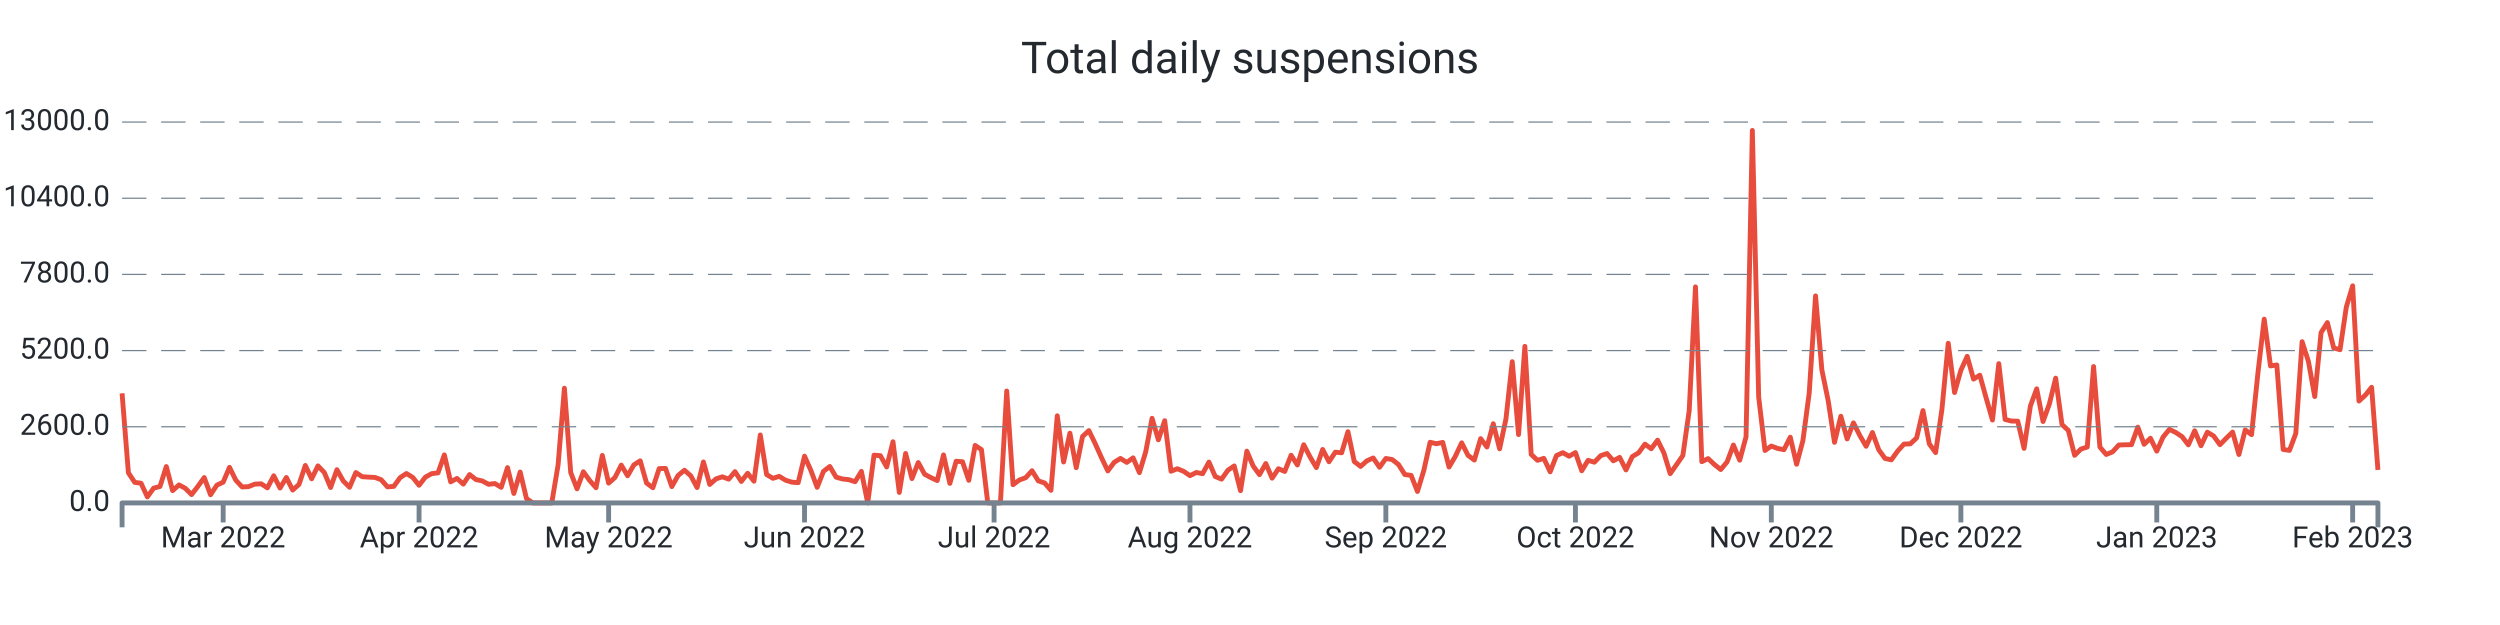
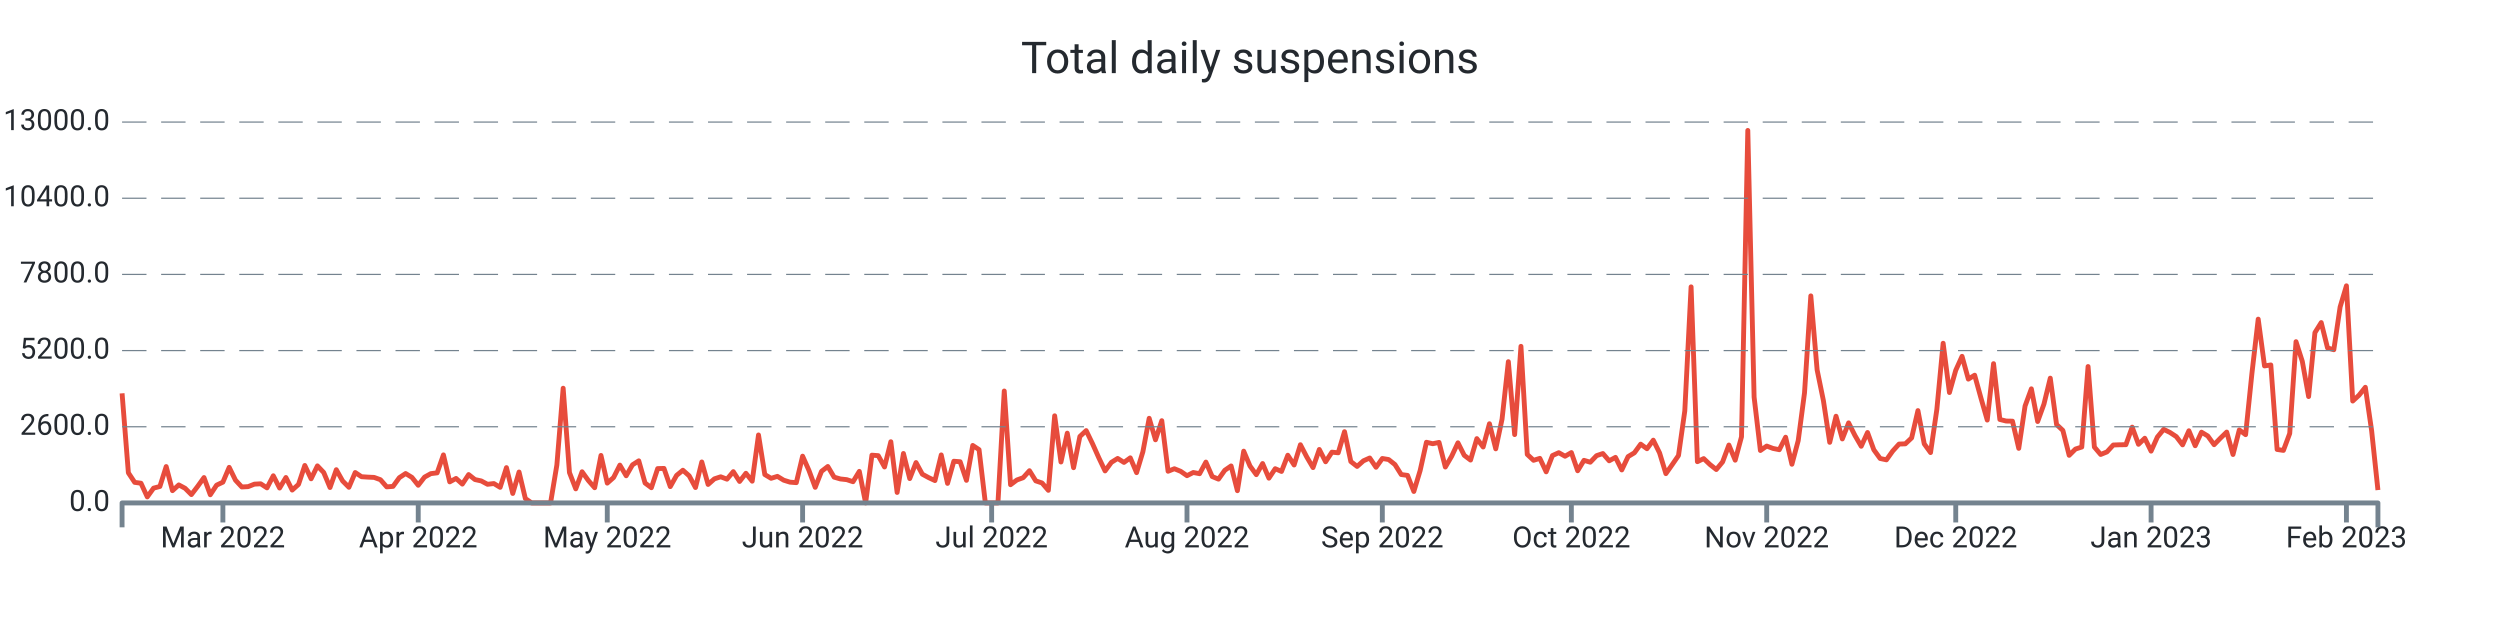
<svg xmlns="http://www.w3.org/2000/svg" width="1024.0" height="256.0" viewBox="0 0 1024.0 256.0" preserveAspectRatio="xMidYMid meet">
-   <path stroke="#e74c3c" stroke-linejoin="round" d="M 50.0 161.108 L 50 161.108L 52.588 193.664L 55.176 197.576L 57.765 197.924L 60.353 203.528L 62.941 199.94L 65.529 199.268L 68.118 191.108L 70.706 200.972L 73.294 198.62L 75.882 200L 78.471 202.58L 81.059 199.208L 83.647 195.608L 86.235 202.652L 88.824 198.716L 91.412 197.492L 94 191.42L 96.588 196.688L 99.176 199.46L 101.765 199.328L 104.353 198.308L 106.941 198.164L 109.529 199.832L 112.118 194.876L 114.706 199.904L 117.294 195.584L 119.882 200.732L 122.471 198.416L 125.059 190.652L 127.647 196.112L 130.235 190.82L 132.824 193.532L 135.412 199.688L 138 192.392L 140.588 197L 143.176 199.592L 145.765 193.544L 148.353 195.26L 150.941 195.428L 153.529 195.548L 156.118 196.484L 158.706 199.424L 161.294 199.22L 163.882 195.656L 166.471 193.952L 169.059 195.536L 171.647 198.764L 174.235 195.428L 176.824 194L 179.412 193.688L 182 186.32L 184.588 197.372L 187.176 195.968L 189.765 198.284L 192.353 194.384L 194.941 196.424L 197.529 196.988L 200.118 198.368L 202.706 198.056L 205.294 199.616L 207.882 191.54L 210.471 202.124L 213.059 193.34L 215.647 204.2L 218.235 206L 220.824 206L 223.412 206L 226 206L 228.588 190.472L 231.176 159.02L 233.765 193.568L 236.353 200.228L 238.941 193.232L 241.529 196.82L 244.118 199.772L 246.706 186.548L 249.294 197.888L 251.882 195.596L 254.471 190.508L 257.059 194.876L 259.647 190.4L 262.235 188.756L 264.824 197.852L 267.412 199.772L 270 191.936L 272.588 191.864L 275.176 199.316L 277.765 194.72L 280.353 192.608L 282.941 194.9L 285.529 199.7L 288.118 189.224L 290.706 198.428L 293.294 196.136L 295.882 195.296L 298.471 196.268L 301.059 193.184L 303.647 197.204L 306.235 193.856L 308.824 197.096L 311.412 178.16L 314 194.372L 316.588 195.92L 319.176 195.116L 321.765 196.688L 324.353 197.492L 326.941 197.696L 329.529 186.848L 332.118 192.644L 334.706 199.616L 337.294 193.052L 339.882 191.072L 342.471 195.44L 345.059 196.184L 347.647 196.46L 350.235 197.312L 352.824 193.076L 355.412 206L 358 186.44L 360.588 186.632L 363.176 191.276L 365.765 180.932L 368.353 201.704L 370.941 185.744L 373.529 196.028L 376.118 189.464L 378.706 194.228L 381.294 195.632L 383.882 196.844L 386.471 186.332L 389.059 197.996L 391.647 188.924L 394.235 189.128L 396.824 196.748L 399.412 182.456L 402 184.16L 404.588 206L 407.176 206L 409.765 206L 412.353 160.16L 414.941 198.536L 417.529 196.604L 420.118 195.668L 422.706 192.8L 425.294 196.964L 427.882 197.828L 430.471 200.84L 433.059 170.312L 435.647 189.236L 438.235 177.428L 440.824 191.564L 443.412 178.784L 446 176.372L 448.588 181.7L 451.176 187.472L 453.765 192.884L 456.353 189.38L 458.941 187.772L 461.529 189.404L 464.118 187.532L 466.706 193.592L 469.294 185.036L 471.882 171.332L 474.471 180.14L 477.059 172.316L 479.647 193.028L 482.235 191.996L 484.824 193.052L 487.412 194.84L 490 193.532L 492.588 194.024L 495.176 189.272L 497.765 195.188L 500.353 196.256L 502.941 192.62L 505.529 190.844L 508.118 200.984L 510.706 184.796L 513.294 190.88L 515.882 194.42L 518.471 189.86L 521.059 195.86L 523.647 191.984L 526.235 193.1L 528.824 186.464L 531.412 190.46L 534 182.156L 536.588 187.136L 539.176 191.528L 541.765 184.1L 544.353 189.14L 546.941 185.204L 549.529 185.468L 552.118 176.816L 554.706 189.044L 557.294 191.048L 559.882 188.756L 562.471 187.592L 565.059 191.396L 567.647 187.796L 570.235 188.228L 572.824 190.268L 575.412 194.372L 578 194.72L 580.588 201.308L 583.176 192.752L 585.765 181.148L 588.353 181.748L 590.941 181.208L 593.529 191.3L 596.118 186.884L 598.706 181.376L 601.294 186.5L 603.882 188.444L 606.471 179.66L 609.059 183.092L 611.647 173.564L 614.235 183.836L 616.824 171.668L 619.412 148.148L 622 178.004L 624.588 141.86L 627.176 186.128L 629.765 188.54L 632.353 187.748L 634.941 193.256L 637.529 186.596L 640.118 185.42L 642.706 186.872L 645.294 185.372L 647.882 192.824L 650.471 188.552L 653.059 189.32L 655.647 186.632L 658.235 185.768L 660.824 188.744L 663.412 187.34L 666 192.488L 668.588 187.028L 671.176 185.468L 673.765 181.928L 676.353 183.8L 678.941 180.296L 681.529 185.516L 684.118 194L 686.706 190.328L 689.294 186.584L 691.882 168.32L 694.471 117.5L 697.059 189.104L 699.647 187.844L 702.235 190.28L 704.824 192.32L 707.412 189.2L 710 182.288L 712.588 188.492L 715.176 178.916L 717.765 53.432L 720.353 162.656L 722.941 184.52L 725.529 182.708L 728.118 183.68L 730.706 184.196L 733.294 179.084L 735.882 190.16L 738.471 180.476L 741.059 160.916L 743.647 121.196L 746.235 151.508L 748.824 164.132L 751.412 181.184L 754 170.492L 756.588 179.792L 759.176 173.204L 761.765 178.352L 764.353 182.792L 766.941 177.152L 769.529 184.232L 772.118 187.796L 774.706 188.348L 777.294 184.736L 779.882 181.892L 782.471 181.796L 785.059 179.36L 787.647 168.176L 790.235 181.808L 792.824 185.372L 795.412 167.708L 798 140.6L 800.588 160.784L 803.176 151.664L 805.765 145.952L 808.353 155.288L 810.941 153.68L 813.529 163.04L 816.118 172.064L 818.706 148.952L 821.294 171.812L 823.882 172.46L 826.471 172.508L 829.059 183.644L 831.647 166.304L 834.235 159.26L 836.824 172.652L 839.412 165.5L 842 154.892L 844.588 173.888L 847.176 176.3L 849.765 186.5L 852.353 183.932L 854.941 183.104L 857.529 150.128L 860.118 183.116L 862.706 186.152L 865.294 185.096L 867.882 182.276L 870.471 182.18L 873.059 182.144L 875.647 174.956L 878.235 181.988L 880.824 179.504L 883.412 184.784L 886 179L 888.588 175.868L 891.176 177.14L 893.765 178.832L 896.353 182.216L 898.941 176.444L 901.529 182.576L 904.118 177.02L 906.706 178.58L 909.294 182.144L 911.882 179.48L 914.471 176.972L 917.059 186.164L 919.647 176.096L 922.235 178.04L 924.824 152.996L 927.412 130.724L 930 149.888L 932.588 149.48L 935.176 184.1L 937.765 184.484L 940.353 177.56L 942.941 139.952L 945.529 148.028L 948.118 162.428L 950.706 136.244L 953.294 132.128L 955.882 142.508L 958.471 143.252L 961.059 125.732L 963.647 117.068L 966.235 164.264L 968.824 161.876L 971.412 158.636L 974 192.476" stroke-width="2.0" fill="none" />
+   <path stroke="#e74c3c" stroke-linejoin="round" d="M 50.0 161.108 L 50 161.108L 52.581 193.664L 55.162 197.576L 57.743 197.924L 60.324 203.528L 62.905 199.94L 65.486 199.268L 68.067 191.108L 70.648 200.972L 73.229 198.62L 75.81 200L 78.391 202.58L 80.972 199.208L 83.553 195.608L 86.134 202.652L 88.715 198.716L 91.296 197.492L 93.877 191.42L 96.458 196.688L 99.039 199.46L 101.62 199.328L 104.201 198.308L 106.782 198.164L 109.363 199.832L 111.944 194.876L 114.525 199.904L 117.106 195.584L 119.687 200.732L 122.268 198.416L 124.849 190.652L 127.43 196.112L 130.011 190.82L 132.592 193.532L 135.173 199.688L 137.754 192.392L 140.335 197L 142.916 199.592L 145.497 193.544L 148.078 195.26L 150.659 195.428L 153.24 195.548L 155.821 196.484L 158.402 199.424L 160.983 199.22L 163.564 195.656L 166.145 193.952L 168.726 195.536L 171.307 198.764L 173.888 195.428L 176.469 194L 179.05 193.688L 181.631 186.32L 184.212 197.372L 186.793 195.968L 189.374 198.284L 191.955 194.384L 194.536 196.424L 197.117 196.988L 199.698 198.368L 202.279 198.056L 204.86 199.616L 207.441 191.54L 210.022 202.124L 212.603 193.34L 215.184 204.2L 217.765 206L 220.346 206L 222.927 206L 225.508 206L 228.089 190.472L 230.67 159.02L 233.251 193.568L 235.832 200.228L 238.413 193.232L 240.994 196.82L 243.575 199.772L 246.156 186.548L 248.737 197.888L 251.318 195.596L 253.899 190.508L 256.48 194.876L 259.061 190.4L 261.642 188.756L 264.223 197.852L 266.804 199.772L 269.385 191.936L 271.966 191.864L 274.547 199.316L 277.128 194.72L 279.709 192.608L 282.291 194.9L 284.872 199.7L 287.453 189.224L 290.034 198.428L 292.615 196.136L 295.196 195.296L 297.777 196.268L 300.358 193.184L 302.939 197.204L 305.52 193.856L 308.101 197.096L 310.682 178.16L 313.263 194.372L 315.844 195.92L 318.425 195.116L 321.006 196.688L 323.587 197.492L 326.168 197.696L 328.749 186.848L 331.33 192.644L 333.911 199.616L 336.492 193.052L 339.073 191.072L 341.654 195.44L 344.235 196.184L 346.816 196.46L 349.397 197.312L 351.978 193.076L 354.559 206L 357.14 186.44L 359.721 186.632L 362.302 191.276L 364.883 180.932L 367.464 201.704L 370.045 185.744L 372.626 196.028L 375.207 189.464L 377.788 194.228L 380.369 195.632L 382.95 196.844L 385.531 186.332L 388.112 197.996L 390.693 188.924L 393.274 189.128L 395.855 196.748L 398.436 182.456L 401.017 184.16L 403.598 206L 406.179 206L 408.76 206L 411.341 160.16L 413.922 198.536L 416.503 196.604L 419.084 195.668L 421.665 192.8L 424.246 196.964L 426.827 197.828L 429.408 200.84L 431.989 170.312L 434.57 189.236L 437.151 177.428L 439.732 191.564L 442.313 178.784L 444.894 176.372L 447.475 181.7L 450.056 187.472L 452.637 192.884L 455.218 189.38L 457.799 187.772L 460.38 189.404L 462.961 187.532L 465.542 193.592L 468.123 185.036L 470.704 171.332L 473.285 180.14L 475.866 172.316L 478.447 193.028L 481.028 191.996L 483.609 193.052L 486.19 194.84L 488.771 193.532L 491.352 194.024L 493.933 189.272L 496.514 195.188L 499.095 196.256L 501.676 192.62L 504.257 190.844L 506.838 200.984L 509.419 184.796L 512 190.88L 514.581 194.42L 517.162 189.86L 519.743 195.86L 522.324 191.984L 524.905 193.1L 527.486 186.464L 530.067 190.46L 532.648 182.156L 535.229 187.136L 537.81 191.528L 540.391 184.1L 542.972 189.14L 545.553 185.204L 548.134 185.468L 550.715 176.816L 553.296 189.044L 555.877 191.048L 558.458 188.756L 561.039 187.592L 563.62 191.396L 566.201 187.796L 568.782 188.228L 571.363 190.268L 573.944 194.372L 576.525 194.72L 579.106 201.308L 581.687 192.752L 584.268 181.148L 586.849 181.748L 589.43 181.208L 592.011 191.3L 594.592 186.884L 597.173 181.376L 599.754 186.5L 602.335 188.444L 604.916 179.66L 607.497 183.092L 610.078 173.564L 612.659 183.836L 615.24 171.668L 617.821 148.148L 620.402 178.004L 622.983 141.86L 625.564 186.128L 628.145 188.54L 630.726 187.748L 633.307 193.256L 635.888 186.596L 638.469 185.42L 641.05 186.872L 643.631 185.372L 646.212 192.824L 648.793 188.552L 651.374 189.32L 653.955 186.632L 656.536 185.768L 659.117 188.744L 661.698 187.34L 664.279 192.488L 666.86 187.028L 669.441 185.468L 672.022 181.928L 674.603 183.8L 677.184 180.296L 679.765 185.516L 682.346 194L 684.927 190.328L 687.508 186.584L 690.089 168.32L 692.67 117.5L 695.251 189.104L 697.832 187.844L 700.413 190.28L 702.994 192.32L 705.575 189.2L 708.156 182.288L 710.737 188.492L 713.318 178.916L 715.899 53.432L 718.48 162.656L 721.061 184.52L 723.642 182.708L 726.223 183.68L 728.804 184.196L 731.385 179.084L 733.966 190.16L 736.547 180.476L 739.128 160.916L 741.709 121.196L 744.291 151.508L 746.872 164.132L 749.453 181.184L 752.034 170.492L 754.615 179.792L 757.196 173.204L 759.777 178.352L 762.358 182.792L 764.939 177.152L 767.52 184.232L 770.101 187.796L 772.682 188.348L 775.263 184.736L 777.844 181.892L 780.425 181.796L 783.006 179.36L 785.587 168.176L 788.168 181.808L 790.749 185.372L 793.33 167.708L 795.911 140.6L 798.492 160.784L 801.073 151.664L 803.654 145.952L 806.235 155.288L 808.816 153.68L 811.397 163.04L 813.978 172.064L 816.559 148.952L 819.14 171.812L 821.721 172.46L 824.302 172.508L 826.883 183.644L 829.464 166.304L 832.045 159.26L 834.626 172.652L 837.207 165.5L 839.788 154.892L 842.369 173.888L 844.95 176.3L 847.531 186.5L 850.112 183.932L 852.693 183.104L 855.274 150.128L 857.855 183.116L 860.436 186.152L 863.017 185.096L 865.598 182.276L 868.179 182.18L 870.76 182.144L 873.341 174.956L 875.922 181.988L 878.503 179.504L 881.084 184.784L 883.665 179L 886.246 175.868L 888.827 177.14L 891.408 178.832L 893.989 182.216L 896.57 176.444L 899.151 182.576L 901.732 177.02L 904.313 178.58L 906.894 182.144L 909.475 179.48L 912.056 176.972L 914.637 186.164L 917.218 176.096L 919.799 178.04L 922.38 152.996L 924.961 130.724L 927.542 149.888L 930.123 149.48L 932.704 184.1L 935.285 184.484L 937.866 177.56L 940.447 139.952L 943.028 148.028L 945.609 162.428L 948.19 136.244L 950.771 132.128L 953.352 142.508L 955.933 143.252L 958.514 125.732L 961.095 117.068L 963.676 164.264L 966.257 161.876L 968.838 158.636L 971.419 176.408L 974 200.732" stroke-width="2.0" fill="none" />
  <text x="45.0" font-family="-apple-system, system-ui, BlinkMacSystemFont, Roboto" y="50.0" dominant-baseline="middle" text-anchor="end" font-size="12" fill="#24292f">13000.0</text>
  <path stroke="#74838f" stroke-dasharray="10 6" stroke-width="0.5" d="M 50.0 50.0 L 974.0 50.0" />
  <text x="45.0" font-family="-apple-system, system-ui, BlinkMacSystemFont, Roboto" y="81.2" dominant-baseline="middle" text-anchor="end" font-size="12" fill="#24292f">10400.0</text>
  <path stroke="#74838f" stroke-dasharray="10 6" stroke-width="0.5" d="M 50.0 81.2 L 974.0 81.2" />
  <text x="45.0" font-family="-apple-system, system-ui, BlinkMacSystemFont, Roboto" y="112.4" dominant-baseline="middle" text-anchor="end" font-size="12" fill="#24292f">7800.0</text>
  <path stroke="#74838f" stroke-dasharray="10 6" stroke-width="0.5" d="M 50.0 112.4 L 974.0 112.4" />
  <text x="45.0" font-family="-apple-system, system-ui, BlinkMacSystemFont, Roboto" y="143.6" dominant-baseline="middle" text-anchor="end" font-size="12" fill="#24292f">5200.0</text>
  <path stroke="#74838f" stroke-dasharray="10 6" stroke-width="0.5" d="M 50.0 143.6 L 974.0 143.6" />
  <text x="45.0" font-family="-apple-system, system-ui, BlinkMacSystemFont, Roboto" y="174.8" dominant-baseline="middle" text-anchor="end" font-size="12" fill="#24292f">2600.0</text>
  <path stroke="#74838f" stroke-dasharray="10 6" stroke-width="0.5" d="M 50.0 174.8 L 974.0 174.8" />
  <text x="45.0" font-family="-apple-system, system-ui, BlinkMacSystemFont, Roboto" y="206.0" dominant-baseline="middle" text-anchor="end" font-size="12" fill="#24292f">0.0</text>
-   <path stroke="#74838f" stroke-width="2.0" d="M 91.412 206.0 L 91.412 214.0" />
-   <text x="91.412" font-family="-apple-system, system-ui, BlinkMacSystemFont, Roboto" y="216.0" dominant-baseline="hanging" text-anchor="middle" font-size="12" fill="#24292f">Mar 2022</text>
-   <path stroke="#74838f" stroke-width="2.0" d="M 171.647 206.0 L 171.647 214.0" />
-   <text x="171.647" font-family="-apple-system, system-ui, BlinkMacSystemFont, Roboto" y="216.0" dominant-baseline="hanging" text-anchor="middle" font-size="12" fill="#24292f">Apr 2022</text>
-   <path stroke="#74838f" stroke-width="2.0" d="M 249.294 206.0 L 249.294 214.0" />
-   <text x="249.294" font-family="-apple-system, system-ui, BlinkMacSystemFont, Roboto" y="216.0" dominant-baseline="hanging" text-anchor="middle" font-size="12" fill="#24292f">May 2022</text>
-   <path stroke="#74838f" stroke-width="2.0" d="M 329.529 206.0 L 329.529 214.0" />
-   <text x="329.529" font-family="-apple-system, system-ui, BlinkMacSystemFont, Roboto" y="216.0" dominant-baseline="hanging" text-anchor="middle" font-size="12" fill="#24292f">Jun 2022</text>
-   <path stroke="#74838f" stroke-width="2.0" d="M 407.176 206.0 L 407.176 214.0" />
-   <text x="407.176" font-family="-apple-system, system-ui, BlinkMacSystemFont, Roboto" y="216.0" dominant-baseline="hanging" text-anchor="middle" font-size="12" fill="#24292f">Jul 2022</text>
-   <path stroke="#74838f" stroke-width="2.0" d="M 487.412 206.0 L 487.412 214.0" />
-   <text x="487.412" font-family="-apple-system, system-ui, BlinkMacSystemFont, Roboto" y="216.0" dominant-baseline="hanging" text-anchor="middle" font-size="12" fill="#24292f">Aug 2022</text>
-   <path stroke="#74838f" stroke-width="2.0" d="M 567.647 206.0 L 567.647 214.0" />
-   <text x="567.647" font-family="-apple-system, system-ui, BlinkMacSystemFont, Roboto" y="216.0" dominant-baseline="hanging" text-anchor="middle" font-size="12" fill="#24292f">Sep 2022</text>
-   <path stroke="#74838f" stroke-width="2.0" d="M 645.294 206.0 L 645.294 214.0" />
-   <text x="645.294" font-family="-apple-system, system-ui, BlinkMacSystemFont, Roboto" y="216.0" dominant-baseline="hanging" text-anchor="middle" font-size="12" fill="#24292f">Oct 2022</text>
-   <path stroke="#74838f" stroke-width="2.0" d="M 725.529 206.0 L 725.529 214.0" />
-   <text x="725.529" font-family="-apple-system, system-ui, BlinkMacSystemFont, Roboto" y="216.0" dominant-baseline="hanging" text-anchor="middle" font-size="12" fill="#24292f">Nov 2022</text>
-   <path stroke="#74838f" stroke-width="2.0" d="M 803.176 206.0 L 803.176 214.0" />
-   <text x="803.176" font-family="-apple-system, system-ui, BlinkMacSystemFont, Roboto" y="216.0" dominant-baseline="hanging" text-anchor="middle" font-size="12" fill="#24292f">Dec 2022</text>
-   <path stroke="#74838f" stroke-width="2.0" d="M 883.412 206.0 L 883.412 214.0" />
-   <text x="883.412" font-family="-apple-system, system-ui, BlinkMacSystemFont, Roboto" y="216.0" dominant-baseline="hanging" text-anchor="middle" font-size="12" fill="#24292f">Jan 2023</text>
-   <path stroke="#74838f" stroke-width="2.0" d="M 963.647 206.0 L 963.647 214.0" />
-   <text x="963.647" font-family="-apple-system, system-ui, BlinkMacSystemFont, Roboto" y="216.0" dominant-baseline="hanging" text-anchor="middle" font-size="12" fill="#24292f">Feb 2023</text>
+   <path stroke="#74838f" stroke-width="2.0" d="M 91.296 206.0 L 91.296 214.0" />
+   <text x="91.296" font-family="-apple-system, system-ui, BlinkMacSystemFont, Roboto" y="216.0" dominant-baseline="hanging" text-anchor="middle" font-size="12" fill="#24292f">Mar 2022</text>
+   <path stroke="#74838f" stroke-width="2.0" d="M 171.307 206.0 L 171.307 214.0" />
+   <text x="171.307" font-family="-apple-system, system-ui, BlinkMacSystemFont, Roboto" y="216.0" dominant-baseline="hanging" text-anchor="middle" font-size="12" fill="#24292f">Apr 2022</text>
+   <path stroke="#74838f" stroke-width="2.0" d="M 248.737 206.0 L 248.737 214.0" />
+   <text x="248.737" font-family="-apple-system, system-ui, BlinkMacSystemFont, Roboto" y="216.0" dominant-baseline="hanging" text-anchor="middle" font-size="12" fill="#24292f">May 2022</text>
+   <path stroke="#74838f" stroke-width="2.0" d="M 328.749 206.0 L 328.749 214.0" />
+   <text x="328.749" font-family="-apple-system, system-ui, BlinkMacSystemFont, Roboto" y="216.0" dominant-baseline="hanging" text-anchor="middle" font-size="12" fill="#24292f">Jun 2022</text>
+   <path stroke="#74838f" stroke-width="2.0" d="M 406.179 206.0 L 406.179 214.0" />
+   <text x="406.179" font-family="-apple-system, system-ui, BlinkMacSystemFont, Roboto" y="216.0" dominant-baseline="hanging" text-anchor="middle" font-size="12" fill="#24292f">Jul 2022</text>
+   <path stroke="#74838f" stroke-width="2.0" d="M 486.19 206.0 L 486.19 214.0" />
+   <text x="486.19" font-family="-apple-system, system-ui, BlinkMacSystemFont, Roboto" y="216.0" dominant-baseline="hanging" text-anchor="middle" font-size="12" fill="#24292f">Aug 2022</text>
+   <path stroke="#74838f" stroke-width="2.0" d="M 566.201 206.0 L 566.201 214.0" />
+   <text x="566.201" font-family="-apple-system, system-ui, BlinkMacSystemFont, Roboto" y="216.0" dominant-baseline="hanging" text-anchor="middle" font-size="12" fill="#24292f">Sep 2022</text>
+   <path stroke="#74838f" stroke-width="2.0" d="M 643.631 206.0 L 643.631 214.0" />
+   <text x="643.631" font-family="-apple-system, system-ui, BlinkMacSystemFont, Roboto" y="216.0" dominant-baseline="hanging" text-anchor="middle" font-size="12" fill="#24292f">Oct 2022</text>
+   <path stroke="#74838f" stroke-width="2.0" d="M 723.642 206.0 L 723.642 214.0" />
+   <text x="723.642" font-family="-apple-system, system-ui, BlinkMacSystemFont, Roboto" y="216.0" dominant-baseline="hanging" text-anchor="middle" font-size="12" fill="#24292f">Nov 2022</text>
+   <path stroke="#74838f" stroke-width="2.0" d="M 801.073 206.0 L 801.073 214.0" />
+   <text x="801.073" font-family="-apple-system, system-ui, BlinkMacSystemFont, Roboto" y="216.0" dominant-baseline="hanging" text-anchor="middle" font-size="12" fill="#24292f">Dec 2022</text>
+   <path stroke="#74838f" stroke-width="2.0" d="M 881.084 206.0 L 881.084 214.0" />
+   <text x="881.084" font-family="-apple-system, system-ui, BlinkMacSystemFont, Roboto" y="216.0" dominant-baseline="hanging" text-anchor="middle" font-size="12" fill="#24292f">Jan 2023</text>
+   <path stroke="#74838f" stroke-width="2.0" d="M 961.095 206.0 L 961.095 214.0" />
+   <text x="961.095" font-family="-apple-system, system-ui, BlinkMacSystemFont, Roboto" y="216.0" dominant-baseline="hanging" text-anchor="middle" font-size="12" fill="#24292f">Feb 2023</text>
  <path stroke="#74838f" stroke-linejoin="round" stroke-width="2.0" d="M 50.0 216.0 L 50.0 206.0 L 974.0 206.0 L 974.0 216.0" fill="none" />
  <text x="512.0" y="25.0" font-family="-apple-system, system-ui, BlinkMacSystemFont, Roboto" dominant-baseline="middle" text-anchor="middle" font-size="18" fill="#24292f">Total daily suspensions</text>
</svg>
